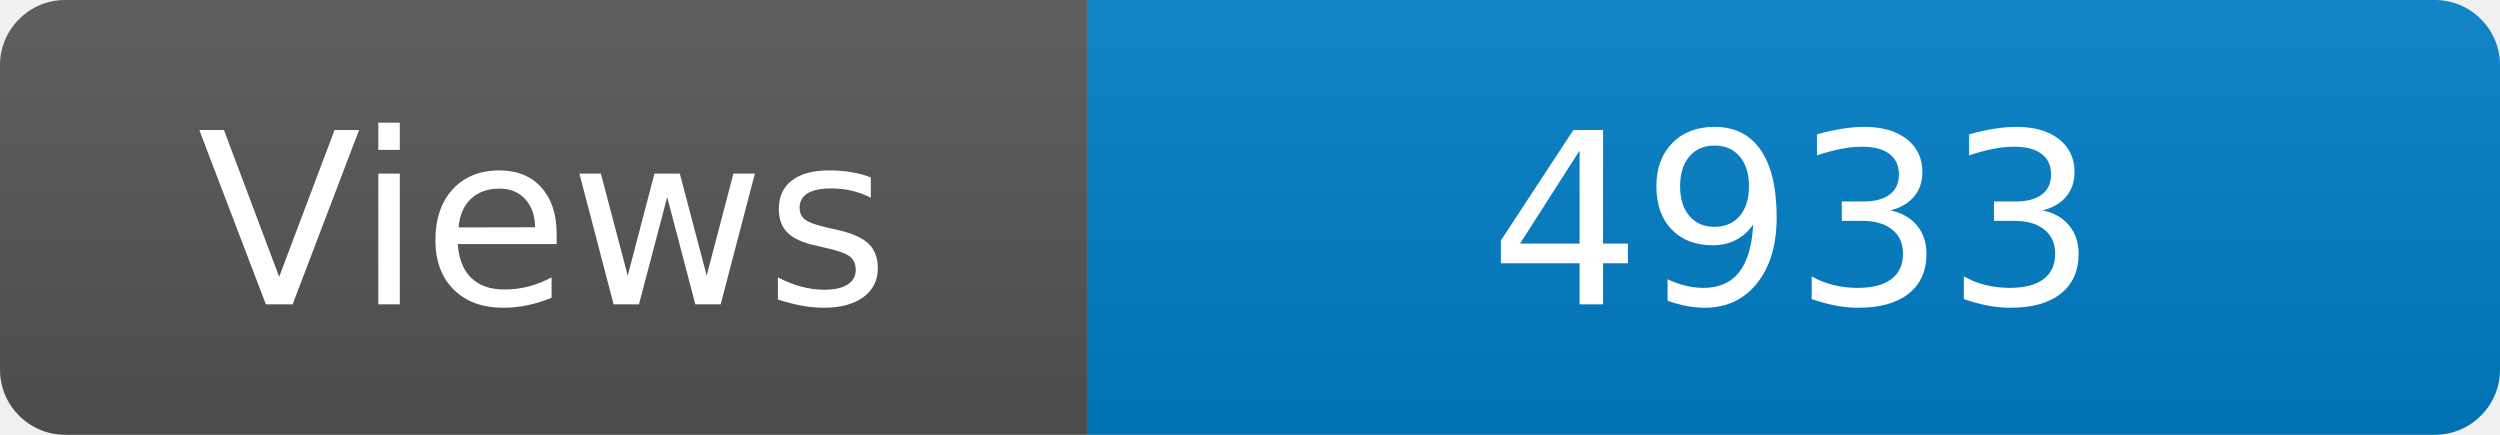
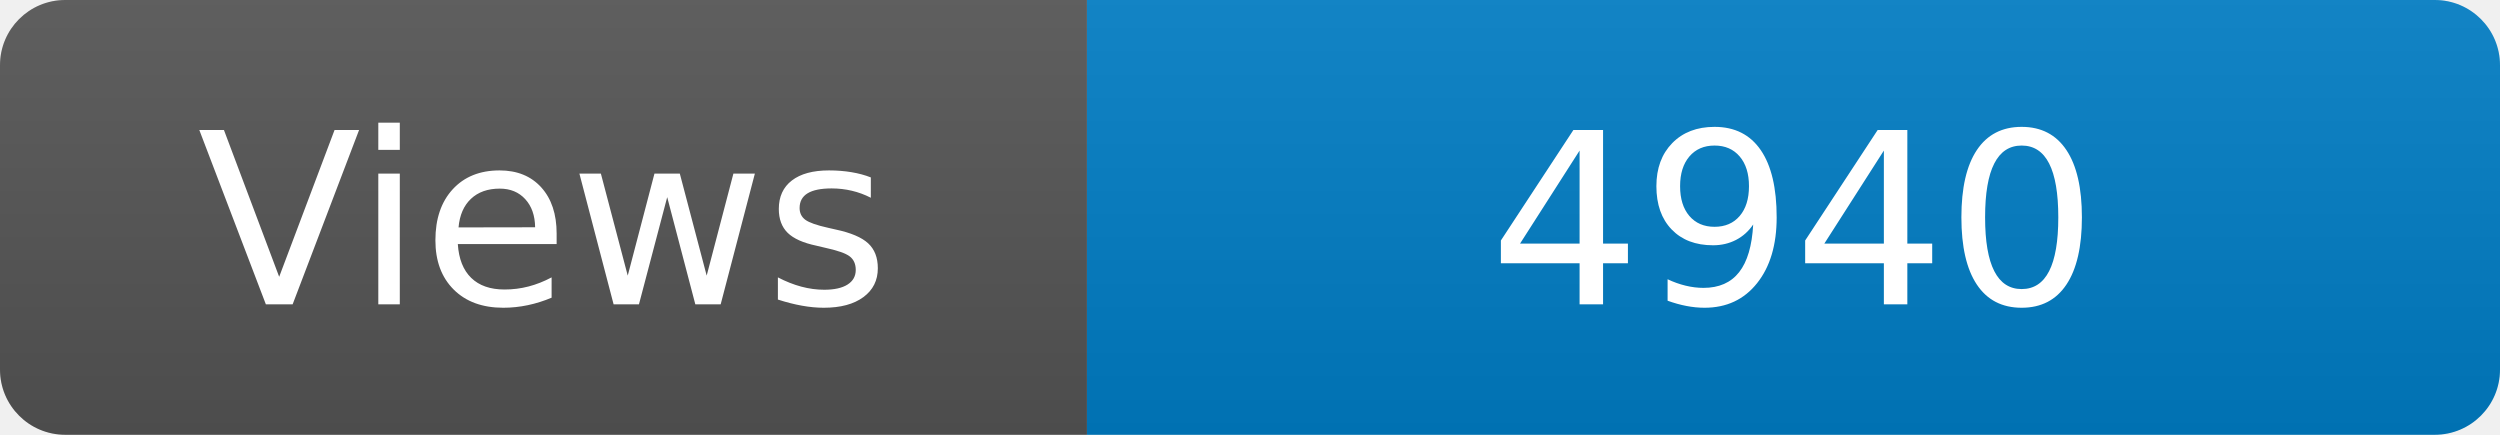
<svg xmlns="http://www.w3.org/2000/svg" width="115" height="20" role="img" aria-label="Maintained?: yes">
  <linearGradient id="s" x2="0" y2="100%">
    <stop offset="0" stop-color="#bbb" stop-opacity=".1" />
    <stop offset="1" stop-opacity=".1" />
  </linearGradient>
  <clipPath id="r">
    <rect width="115" height="20" rx="3" fill="#fff" />
  </clipPath>
  <g clip-path="url(#r)">
    <rect width="50" height="20" fill="#555" />
    <rect x="50" width="160" height="20" fill="#007ec6" />
    <rect width="115" height="20" fill="url(#s)" />
  </g>
  <g fill="#fff" text-anchor="middle" font-family="Verdana,Geneva,DejaVu Sans,sans-serif" font-size="110">
    <text x="250" y="140" transform="scale(.1)" fill="#fff">Views</text>
-     <text x="825" y="140" transform="scale(.1)" fill="#fff">4933</text>
+     <text x="825" y="140" transform="scale(.1)" fill="#fff">4940</text>
  </g>
</svg>
